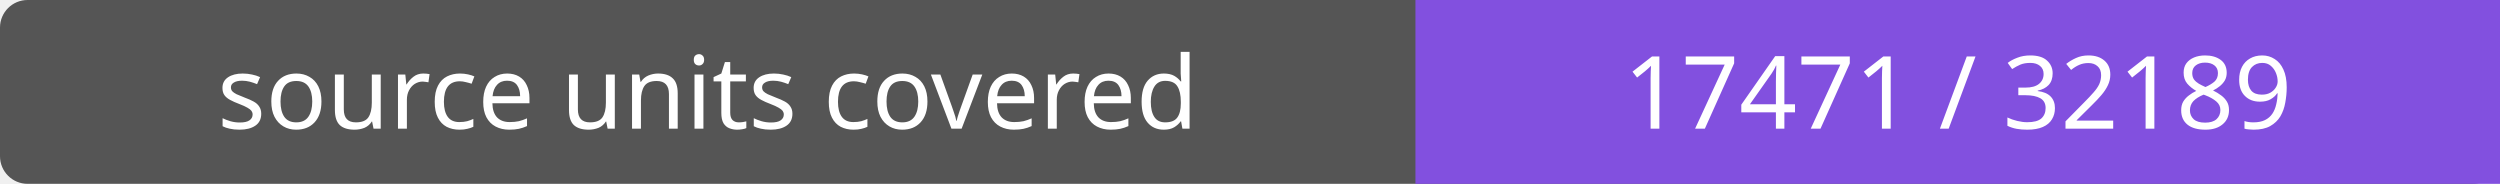
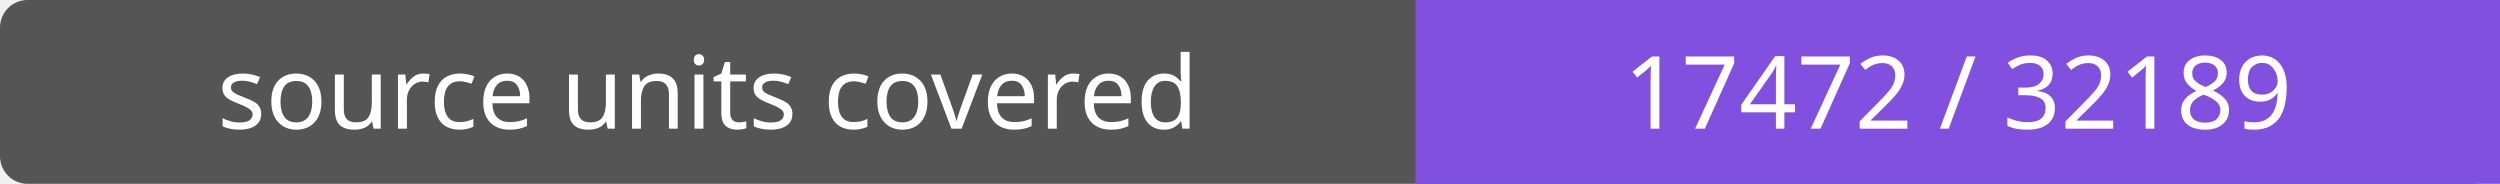
- <svg xmlns="http://www.w3.org/2000/svg" width="272" height="20" role="img" aria-label="source units covered: 17471 / 32189">
+ <svg xmlns="http://www.w3.org/2000/svg" width="272" height="20" role="img" aria-label="source units covered: 17472 / 32189">
  <rect width="272" height="20" rx="3" fill="#555" />
  <path fill="#8250df" d="M154 0h118v20H154z" />
  <g fill="#fff" text-anchor="middle" font-family="Verdana,sans-serif" font-size="11">
    <text x="77.0" y="14">source units covered</text>
-     <text x="213.0" y="14">17471 / 32189</text>
+     <text x="213.0" y="14">17472 / 32189</text>
  </g>
</svg>
